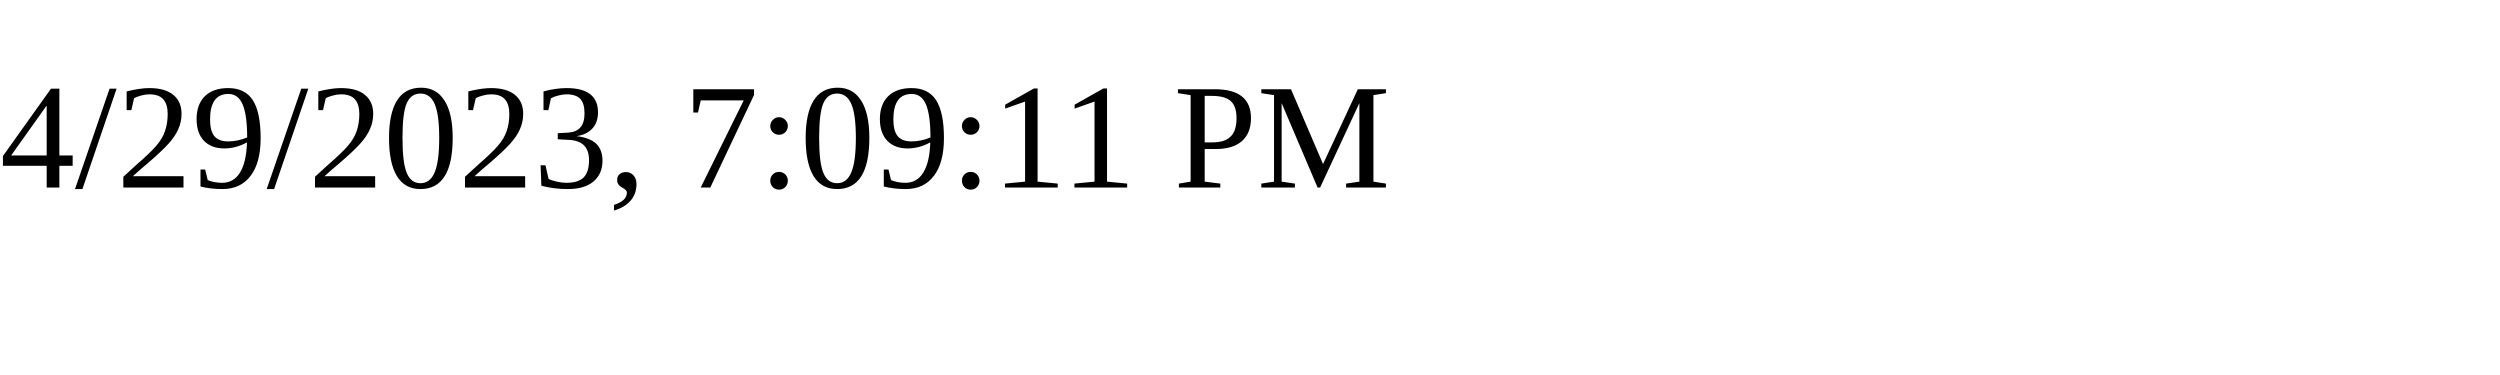
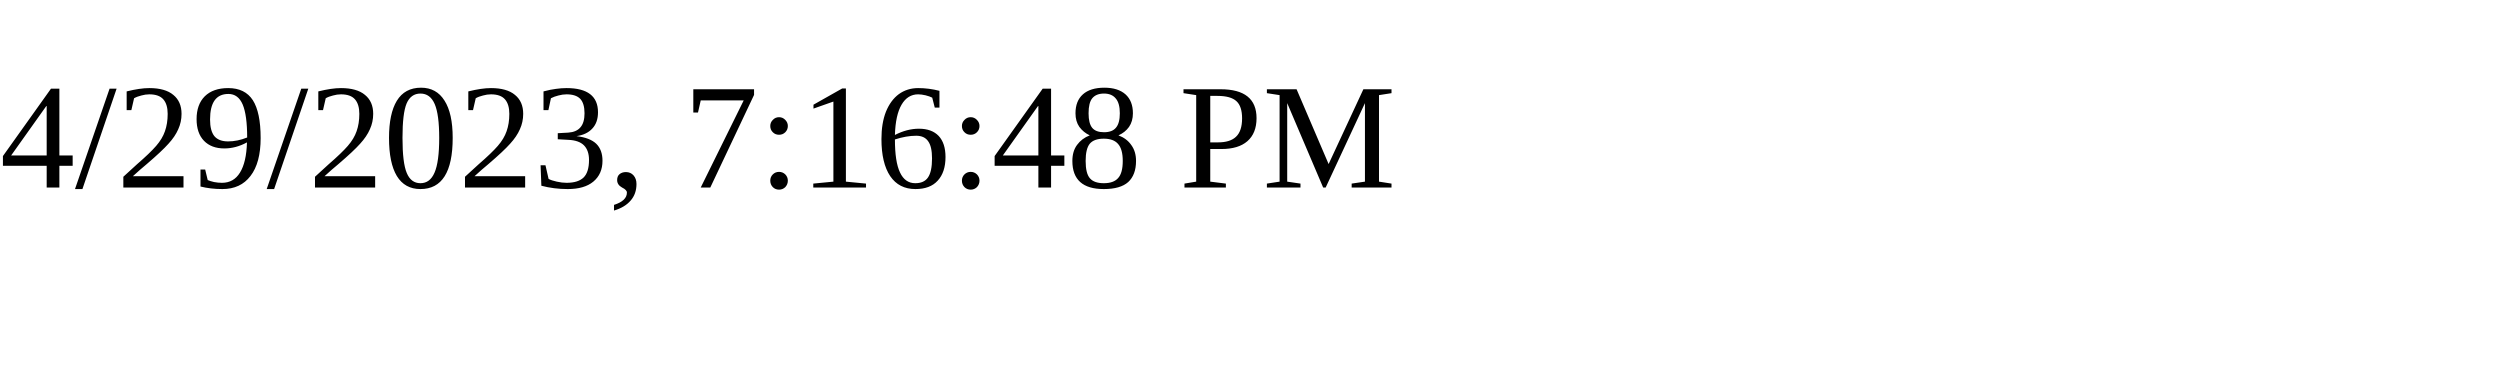
<svg xmlns="http://www.w3.org/2000/svg" height="30" width="200">
-   <text x="0" y="15">4/29/2023, 7:09:11 PM</text>
+   <text x="0" y="15">4/29/2023, 7:16:48 PM</text>
</svg>
